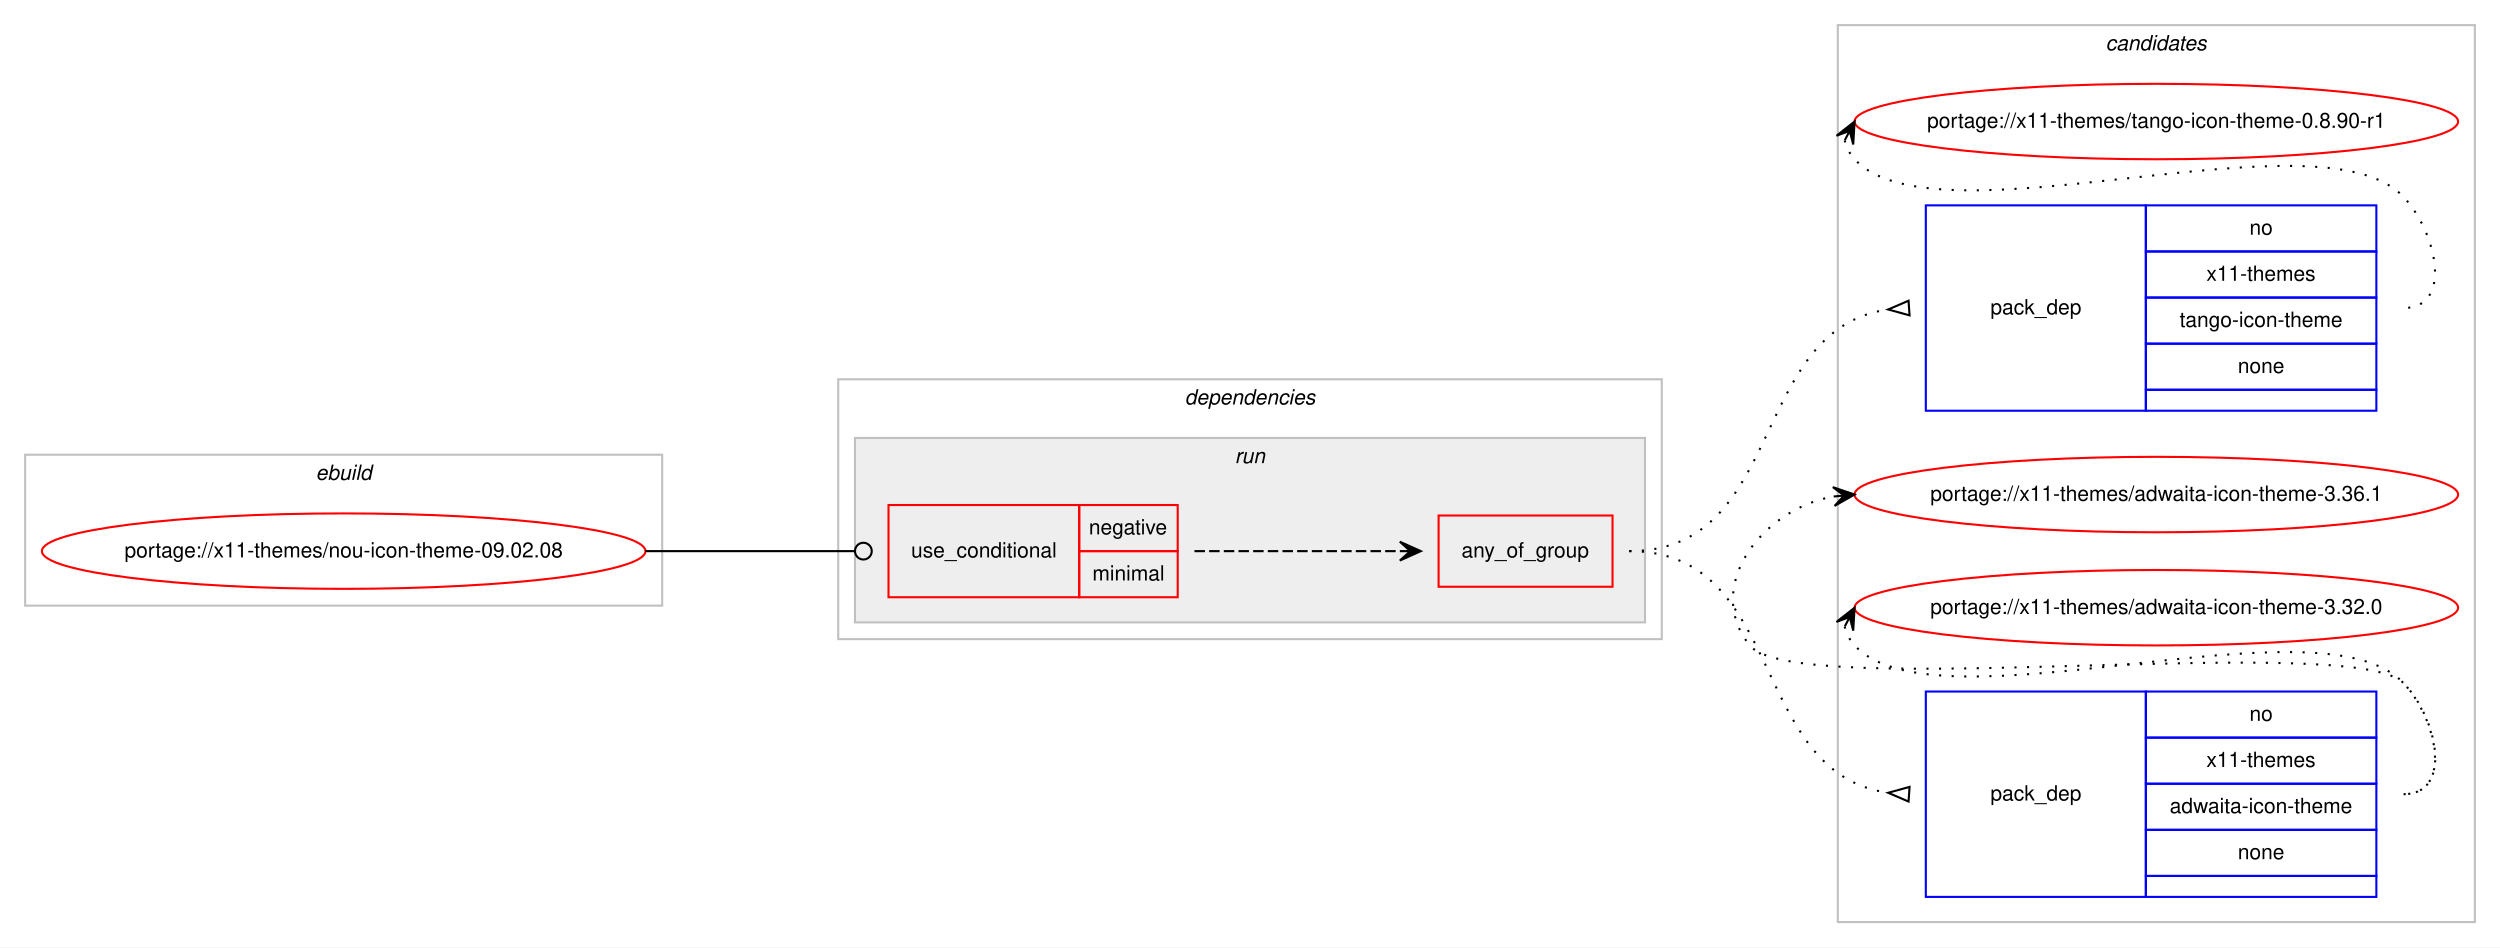
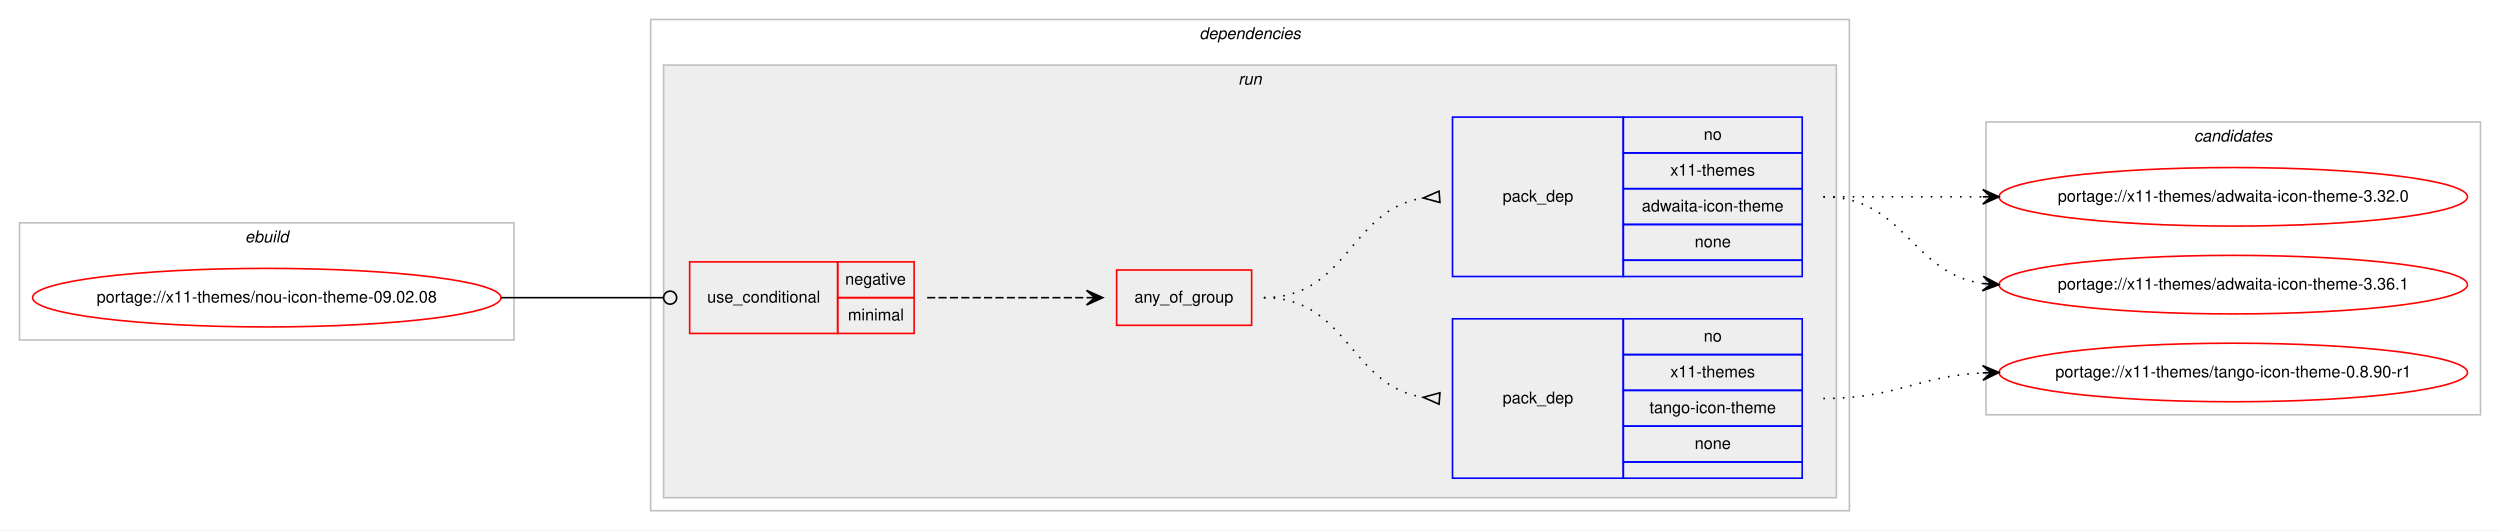
- <svg xmlns="http://www.w3.org/2000/svg" xmlns:xlink="http://www.w3.org/1999/xlink" width="1193pt" height="452pt" viewBox="0.00 0.00 1193.00 452.00">
-   <g id="graph0" class="graph" transform="scale(1 1) rotate(0) translate(4 448)">
-     <polygon fill="#ffffff" stroke="transparent" points="-4,4 -4,-448 1189,-448 1189,4 -4,4" />
-     <g id="clust10" class="cluster">
-       <polygon fill="none" stroke="#c0c0c0" points="873,-8 873,-436 1177,-436 1177,-8 873,-8" />
-       <text text-anchor="start" x="1000.824" y="-424" font-family="Helvetica,sans-Serif" font-style="italic" font-size="10.00" fill="#000000">candidates</text>
-     </g>
+ <svg xmlns="http://www.w3.org/2000/svg" xmlns:xlink="http://www.w3.org/1999/xlink" width="1537pt" height="326pt" viewBox="0.00 0.00 1537.00 326.00">
+   <g id="graph0" class="graph" transform="scale(1 1) rotate(0) translate(4 322)">
+     <polygon fill="#ffffff" stroke="transparent" points="-4,4 -4,-322 1533,-322 1533,4 -4,4" />
    <g id="clust1" class="cluster">
-       <polygon fill="none" stroke="#c0c0c0" points="8,-159 8,-231 312,-231 312,-159 8,-159" />
-       <text text-anchor="start" x="146.663" y="-219" font-family="Helvetica,sans-Serif" font-style="italic" font-size="10.00" fill="#000000">ebuild</text>
+       <polygon fill="none" stroke="#c0c0c0" points="8,-113 8,-185 312,-185 312,-113 8,-113" />
+       <text text-anchor="start" x="146.663" y="-173" font-family="Helvetica,sans-Serif" font-style="italic" font-size="10.00" fill="#000000">ebuild</text>
    </g>
    <g id="clust2" class="cluster">
-       <polygon fill="none" stroke="#c0c0c0" points="396,-143 396,-267 789,-267 789,-143 396,-143" />
-       <text text-anchor="start" x="561.375" y="-255" font-family="Helvetica,sans-Serif" font-style="italic" font-size="10.00" fill="#000000">dependencies</text>
+       <polygon fill="none" stroke="#c0c0c0" points="396,-8 396,-310 1133,-310 1133,-8 396,-8" />
+       <text text-anchor="start" x="733.375" y="-298" font-family="Helvetica,sans-Serif" font-style="italic" font-size="10.00" fill="#000000">dependencies</text>
    </g>
    <g id="clust5" class="cluster">
-       <polygon fill="#eeeeee" stroke="#c0c0c0" points="404,-151 404,-239 781,-239 781,-151 404,-151" />
-       <text text-anchor="start" x="585.277" y="-227" font-family="Helvetica,sans-Serif" font-style="italic" font-size="10.00" fill="#000000">run</text>
+       <polygon fill="#eeeeee" stroke="#c0c0c0" points="404,-16 404,-282 1125,-282 1125,-16 404,-16" />
+       <text text-anchor="start" x="757.277" y="-270" font-family="Helvetica,sans-Serif" font-style="italic" font-size="10.00" fill="#000000">run</text>
+     </g>
+     <g id="clust10" class="cluster">
+       <polygon fill="none" stroke="#c0c0c0" points="1217,-67 1217,-247 1521,-247 1521,-67 1217,-67" />
+       <text text-anchor="start" x="1344.824" y="-235" font-family="Helvetica,sans-Serif" font-style="italic" font-size="10.00" fill="#000000">candidates</text>
    </g>
    <g id="node1" class="node">
      <g id="a_node1">
        <a xlink:href="../x11-themes/nou-icon-theme-09.02.08.svg" xlink:title="portage://x11-themes/nou-icon-theme-09.02.08">
-           <ellipse fill="none" stroke="#ff0000" cx="160" cy="-185" rx="144" ry="18" />
-           <text text-anchor="middle" x="160" y="-182" font-family="Helvetica,sans-Serif" font-size="10.00" fill="#000000">portage://x11-themes/nou-icon-theme-09.02.08</text>
+           <ellipse fill="none" stroke="#ff0000" cx="160" cy="-139" rx="144" ry="18" />
+           <text text-anchor="middle" x="160" y="-136" font-family="Helvetica,sans-Serif" font-size="10.00" fill="#000000">portage://x11-themes/nou-icon-theme-09.02.08</text>
        </a>
      </g>
    </g>
    <g id="node2" class="node">
-       <polygon fill="none" stroke="#ff0000" points="420,-163 420,-207 511,-207 511,-163 420,-163" />
-       <text text-anchor="start" x="430.767" y="-182" font-family="Helvetica,sans-Serif" font-size="10.00" fill="#000000">use_conditional</text>
-       <polygon fill="none" stroke="#ff0000" points="511,-185 511,-207 558,-207 558,-185 511,-185" />
-       <text text-anchor="start" x="515.604" y="-193" font-family="Helvetica,sans-Serif" font-size="10.00" fill="#000000">negative</text>
-       <polygon fill="none" stroke="#ff0000" points="511,-163 511,-185 558,-185 558,-163 511,-163" />
-       <text text-anchor="start" x="517.284" y="-171" font-family="Helvetica,sans-Serif" font-size="10.00" fill="#000000">minimal</text>
+       <polygon fill="none" stroke="#ff0000" points="420,-117 420,-161 511,-161 511,-117 420,-117" />
+       <text text-anchor="start" x="430.767" y="-136" font-family="Helvetica,sans-Serif" font-size="10.00" fill="#000000">use_conditional</text>
+       <polygon fill="none" stroke="#ff0000" points="511,-139 511,-161 558,-161 558,-139 511,-139" />
+       <text text-anchor="start" x="515.604" y="-147" font-family="Helvetica,sans-Serif" font-size="10.00" fill="#000000">negative</text>
+       <polygon fill="none" stroke="#ff0000" points="511,-117 511,-139 558,-139 558,-117 511,-117" />
+       <text text-anchor="start" x="517.284" y="-125" font-family="Helvetica,sans-Serif" font-size="10.00" fill="#000000">minimal</text>
    </g>
    <g id="edge4" class="edge">
-       <path fill="none" stroke="#000000" d="M304,-185C349.188,-185 362.47,-185 403.919,-185" />
-       <ellipse fill="none" stroke="#000000" cx="408" cy="-185" rx="4" ry="4" />
+       <path fill="none" stroke="#000000" d="M304,-139C349.188,-139 362.47,-139 403.919,-139" />
+       <ellipse fill="none" stroke="#000000" cx="408" cy="-139" rx="4" ry="4" />
    </g>
    <g id="node3" class="node">
-       <polygon fill="none" stroke="#ff0000" points="682.5,-168 682.5,-202 765.5,-202 765.5,-168 682.5,-168" />
-       <text text-anchor="start" x="693.431" y="-182" font-family="Helvetica,sans-Serif" font-size="10.00" fill="#000000">any_of_group</text>
+       <polygon fill="none" stroke="#ff0000" points="682.5,-122 682.5,-156 765.5,-156 765.5,-122 682.5,-122" />
+       <text text-anchor="start" x="693.431" y="-136" font-family="Helvetica,sans-Serif" font-size="10.00" fill="#000000">any_of_group</text>
    </g>
    <g id="edge3" class="edge">
-       <path fill="none" stroke="#000000" stroke-dasharray="5,2" d="M566,-185C610.438,-185 624.02,-185 663.878,-185" />
-       <polygon fill="#000000" stroke="#000000" points="674,-185 664,-189.5 669,-185 664,-185 664,-185 664,-185 669,-185 664,-180.5 674,-185 674,-185" />
+       <path fill="none" stroke="#000000" stroke-dasharray="5,2" d="M566,-139C610.438,-139 624.02,-139 663.878,-139" />
+       <polygon fill="#000000" stroke="#000000" points="674,-139 664,-143.5 669,-139 664,-139 664,-139 664,-139 669,-139 664,-134.5 674,-139 674,-139" />
    </g>
    <g id="node4" class="node">
-       <polygon fill="none" stroke="#0000ff" points="915,-252 915,-350 1020,-350 1020,-252 915,-252" />
-       <text text-anchor="start" x="945.823" y="-298" font-family="Helvetica,sans-Serif" font-size="10.00" fill="#000000">pack_dep</text>
-       <polygon fill="none" stroke="#0000ff" points="1020,-328 1020,-350 1130,-350 1130,-328 1020,-328" />
-       <text text-anchor="start" x="1069.441" y="-336" font-family="Helvetica,sans-Serif" font-size="10.00" fill="#000000">no</text>
-       <polygon fill="none" stroke="#0000ff" points="1020,-306 1020,-328 1130,-328 1130,-306 1020,-306" />
-       <text text-anchor="start" x="1048.884" y="-314" font-family="Helvetica,sans-Serif" font-size="10.00" fill="#000000">x11-themes</text>
-       <polygon fill="none" stroke="#0000ff" points="1020,-284 1020,-306 1130,-306 1130,-284 1020,-284" />
-       <text text-anchor="start" x="1036.102" y="-292" font-family="Helvetica,sans-Serif" font-size="10.00" fill="#000000">tango-icon-theme</text>
-       <polygon fill="none" stroke="#0000ff" points="1020,-262 1020,-284 1130,-284 1130,-262 1020,-262" />
-       <text text-anchor="start" x="1063.882" y="-270" font-family="Helvetica,sans-Serif" font-size="10.00" fill="#000000">none</text>
-       <polygon fill="none" stroke="#0000ff" points="1020,-252 1020,-262 1130,-262 1130,-252 1020,-252" />
+       <polygon fill="none" stroke="#0000ff" points="889,-28 889,-126 994,-126 994,-28 889,-28" />
+       <text text-anchor="start" x="919.823" y="-74" font-family="Helvetica,sans-Serif" font-size="10.00" fill="#000000">pack_dep</text>
+       <polygon fill="none" stroke="#0000ff" points="994,-104 994,-126 1104,-126 1104,-104 994,-104" />
+       <text text-anchor="start" x="1043.441" y="-112" font-family="Helvetica,sans-Serif" font-size="10.00" fill="#000000">no</text>
+       <polygon fill="none" stroke="#0000ff" points="994,-82 994,-104 1104,-104 1104,-82 994,-82" />
+       <text text-anchor="start" x="1022.884" y="-90" font-family="Helvetica,sans-Serif" font-size="10.00" fill="#000000">x11-themes</text>
+       <polygon fill="none" stroke="#0000ff" points="994,-60 994,-82 1104,-82 1104,-60 994,-60" />
+       <text text-anchor="start" x="1010.102" y="-68" font-family="Helvetica,sans-Serif" font-size="10.00" fill="#000000">tango-icon-theme</text>
+       <polygon fill="none" stroke="#0000ff" points="994,-38 994,-60 1104,-60 1104,-38 994,-38" />
+       <text text-anchor="start" x="1037.882" y="-46" font-family="Helvetica,sans-Serif" font-size="10.00" fill="#000000">none</text>
+       <polygon fill="none" stroke="#0000ff" points="994,-28 994,-38 1104,-38 1104,-28 994,-28" />
    </g>
    <g id="edge1" class="edge">
-       <path fill="none" stroke="#000000" stroke-dasharray="1,5" d="M773.5,-185C848.572,-185 830.32,-290.812 897.008,-300.319" />
-       <polygon fill="none" stroke="#000000" points="906.762,-304.492 897.023,-300.32 907.238,-297.508 906.762,-304.492" />
+       <path fill="none" stroke="#000000" stroke-dasharray="1,5" d="M773,-139C824.78,-139 825.759,-84.735 870.99,-77.74" />
+       <polygon fill="none" stroke="#000000" points="881.258,-80.49 871.027,-77.737 880.742,-73.51 881.258,-80.49" />
    </g>
    <g id="node5" class="node">
-       <polygon fill="none" stroke="#0000ff" points="915,-20 915,-118 1020,-118 1020,-20 915,-20" />
-       <text text-anchor="start" x="945.823" y="-66" font-family="Helvetica,sans-Serif" font-size="10.00" fill="#000000">pack_dep</text>
-       <polygon fill="none" stroke="#0000ff" points="1020,-96 1020,-118 1130,-118 1130,-96 1020,-96" />
-       <text text-anchor="start" x="1069.441" y="-104" font-family="Helvetica,sans-Serif" font-size="10.00" fill="#000000">no</text>
-       <polygon fill="none" stroke="#0000ff" points="1020,-74 1020,-96 1130,-96 1130,-74 1020,-74" />
-       <text text-anchor="start" x="1048.884" y="-82" font-family="Helvetica,sans-Serif" font-size="10.00" fill="#000000">x11-themes</text>
-       <polygon fill="none" stroke="#0000ff" points="1020,-52 1020,-74 1130,-74 1130,-52 1020,-52" />
-       <text text-anchor="start" x="1031.383" y="-60" font-family="Helvetica,sans-Serif" font-size="10.00" fill="#000000">adwaita-icon-theme</text>
-       <polygon fill="none" stroke="#0000ff" points="1020,-30 1020,-52 1130,-52 1130,-30 1020,-30" />
-       <text text-anchor="start" x="1063.882" y="-38" font-family="Helvetica,sans-Serif" font-size="10.00" fill="#000000">none</text>
-       <polygon fill="none" stroke="#0000ff" points="1020,-20 1020,-30 1130,-30 1130,-20 1020,-20" />
+       <polygon fill="none" stroke="#0000ff" points="889,-152 889,-250 994,-250 994,-152 889,-152" />
+       <text text-anchor="start" x="919.823" y="-198" font-family="Helvetica,sans-Serif" font-size="10.00" fill="#000000">pack_dep</text>
+       <polygon fill="none" stroke="#0000ff" points="994,-228 994,-250 1104,-250 1104,-228 994,-228" />
+       <text text-anchor="start" x="1043.441" y="-236" font-family="Helvetica,sans-Serif" font-size="10.00" fill="#000000">no</text>
+       <polygon fill="none" stroke="#0000ff" points="994,-206 994,-228 1104,-228 1104,-206 994,-206" />
+       <text text-anchor="start" x="1022.884" y="-214" font-family="Helvetica,sans-Serif" font-size="10.00" fill="#000000">x11-themes</text>
+       <polygon fill="none" stroke="#0000ff" points="994,-184 994,-206 1104,-206 1104,-184 994,-184" />
+       <text text-anchor="start" x="1005.384" y="-192" font-family="Helvetica,sans-Serif" font-size="10.00" fill="#000000">adwaita-icon-theme</text>
+       <polygon fill="none" stroke="#0000ff" points="994,-162 994,-184 1104,-184 1104,-162 994,-162" />
+       <text text-anchor="start" x="1037.882" y="-170" font-family="Helvetica,sans-Serif" font-size="10.00" fill="#000000">none</text>
+       <polygon fill="none" stroke="#0000ff" points="994,-152 994,-162 1104,-162 1104,-152 994,-152" />
    </g>
    <g id="edge2" class="edge">
-       <path fill="none" stroke="#000000" stroke-dasharray="1,5" d="M773.5,-185C848.572,-185 830.32,-79.188 897.008,-69.681" />
-       <polygon fill="none" stroke="#000000" points="907.238,-72.492 897.023,-69.68 906.762,-65.508 907.238,-72.492" />
+       <path fill="none" stroke="#000000" stroke-dasharray="1,5" d="M773,-139C824.78,-139 825.759,-193.265 870.99,-200.261" />
+       <polygon fill="none" stroke="#000000" points="880.742,-204.49 871.027,-200.263 881.258,-197.51 880.742,-204.49" />
    </g>
    <g id="node6" class="node">
      <g id="a_node6">
        <a xlink:href="../x11-themes/tango-icon-theme-0.8.90-r1.svg" xlink:title="portage://x11-themes/tango-icon-theme-0.8.90-r1">
-           <ellipse fill="none" stroke="#ff0000" cx="1025" cy="-390" rx="144" ry="18" />
-           <text text-anchor="middle" x="1025" y="-387" font-family="Helvetica,sans-Serif" font-size="10.00" fill="#000000">portage://x11-themes/tango-icon-theme-0.8.90-r1</text>
+           <ellipse fill="none" stroke="#ff0000" cx="1369" cy="-93" rx="144" ry="18" />
+           <text text-anchor="middle" x="1369" y="-90" font-family="Helvetica,sans-Serif" font-size="10.00" fill="#000000">portage://x11-themes/tango-icon-theme-0.8.90-r1</text>
        </a>
      </g>
    </g>
    <g id="edge5" class="edge">
-       <path fill="none" stroke="#000000" stroke-dasharray="1,5" d="M876.303,-381.011C877.046,-377.792 878.782,-374.375 881,-372 920.827,-329.343 1103.173,-396.657 1143,-354 1159.075,-336.782 1166.556,-301 1143,-301" />
-       <polygon fill="#000000" stroke="#000000" points="881,-390 872.38,-383.221 878.684,-385.569 876.368,-381.137 876.368,-381.137 876.368,-381.137 878.684,-385.569 880.357,-379.053 881,-390 881,-390" />
+       <path fill="none" stroke="#000000" stroke-dasharray="1,5" d="M1117,-77C1161.922,-77 1174.643,-90.713 1214.786,-92.749" />
+       <polygon fill="#000000" stroke="#000000" points="1225,-93 1214.892,-97.253 1220.002,-92.877 1215.003,-92.754 1215.003,-92.754 1215.003,-92.754 1220.002,-92.877 1215.114,-88.255 1225,-93 1225,-93" />
    </g>
    <g id="node7" class="node">
      <g id="a_node7">
        <a xlink:href="../x11-themes/adwaita-icon-theme-3.36.1.svg" xlink:title="portage://x11-themes/adwaita-icon-theme-3.36.1">
-           <ellipse fill="none" stroke="#ff0000" cx="1025" cy="-212" rx="144" ry="18" />
-           <text text-anchor="middle" x="1025" y="-209" font-family="Helvetica,sans-Serif" font-size="10.00" fill="#000000">portage://x11-themes/adwaita-icon-theme-3.36.1</text>
+           <ellipse fill="none" stroke="#ff0000" cx="1369" cy="-147" rx="144" ry="18" />
+           <text text-anchor="middle" x="1369" y="-144" font-family="Helvetica,sans-Serif" font-size="10.00" fill="#000000">portage://x11-themes/adwaita-icon-theme-3.36.1</text>
        </a>
      </g>
    </g>
    <g id="edge6" class="edge">
-       <path fill="none" stroke="#000000" stroke-dasharray="1,5" d="M1143,-69C1166.556,-69 1159.377,-105.069 1143,-122 1118.859,-146.959 852.83,-112.996 831,-140 808.708,-167.575 836.14,-204.599 870.623,-211.029" />
-       <polygon fill="#000000" stroke="#000000" points="881,-212 870.624,-215.548 876.022,-211.534 871.043,-211.068 871.043,-211.068 871.043,-211.068 876.022,-211.534 871.463,-206.588 881,-212 881,-212" />
+       <path fill="none" stroke="#000000" stroke-dasharray="1,5" d="M1117,-201C1167.102,-201 1171.012,-153.934 1214.979,-147.683" />
+       <polygon fill="#000000" stroke="#000000" points="1225,-147 1215.329,-152.169 1220.012,-147.34 1215.023,-147.68 1215.023,-147.68 1215.023,-147.68 1220.012,-147.34 1214.717,-143.19 1225,-147 1225,-147" />
    </g>
    <g id="node8" class="node">
      <g id="a_node8">
        <a xlink:href="../x11-themes/adwaita-icon-theme-3.32.0.svg" xlink:title="portage://x11-themes/adwaita-icon-theme-3.32.0">
-           <ellipse fill="none" stroke="#ff0000" cx="1025" cy="-158" rx="144" ry="18" />
-           <text text-anchor="middle" x="1025" y="-155" font-family="Helvetica,sans-Serif" font-size="10.00" fill="#000000">portage://x11-themes/adwaita-icon-theme-3.32.0</text>
+           <ellipse fill="none" stroke="#ff0000" cx="1369" cy="-201" rx="144" ry="18" />
+           <text text-anchor="middle" x="1369" y="-198" font-family="Helvetica,sans-Serif" font-size="10.00" fill="#000000">portage://x11-themes/adwaita-icon-theme-3.32.0</text>
        </a>
      </g>
    </g>
    <g id="edge7" class="edge">
-       <path fill="none" stroke="#000000" stroke-dasharray="1,5" d="M876.303,-149.011C877.046,-145.792 878.782,-142.375 881,-140 920.827,-97.343 1103.173,-164.657 1143,-122 1159.075,-104.782 1166.556,-69 1143,-69" />
-       <polygon fill="#000000" stroke="#000000" points="881,-158 872.38,-151.221 878.684,-153.569 876.368,-149.137 876.368,-149.137 876.368,-149.137 878.684,-153.569 880.357,-147.053 881,-158 881,-158" />
+       <path fill="none" stroke="#000000" stroke-dasharray="1,5" d="M1117,-201C1161.438,-201 1175.02,-201 1214.878,-201" />
+       <polygon fill="#000000" stroke="#000000" points="1225,-201 1215,-205.5 1220,-201 1215,-201 1215,-201 1215,-201 1220,-201 1215,-196.5 1225,-201 1225,-201" />
    </g>
  </g>
</svg>
